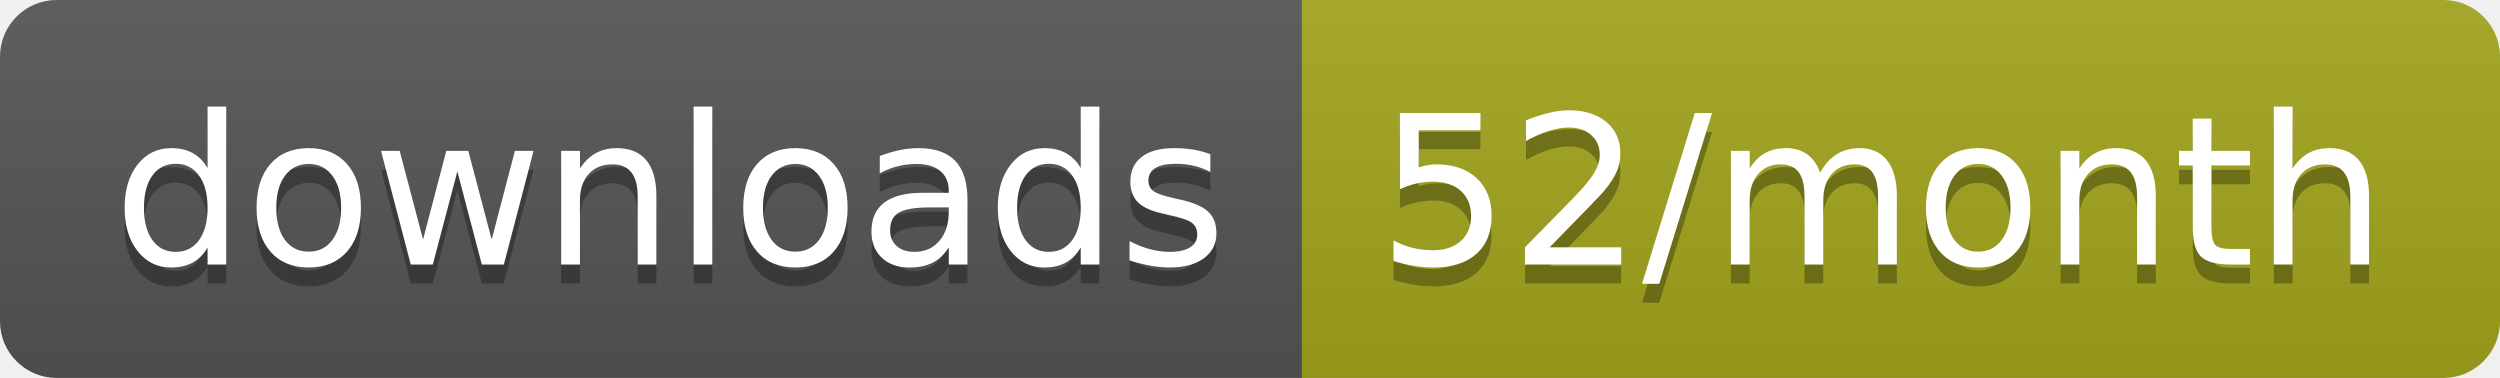
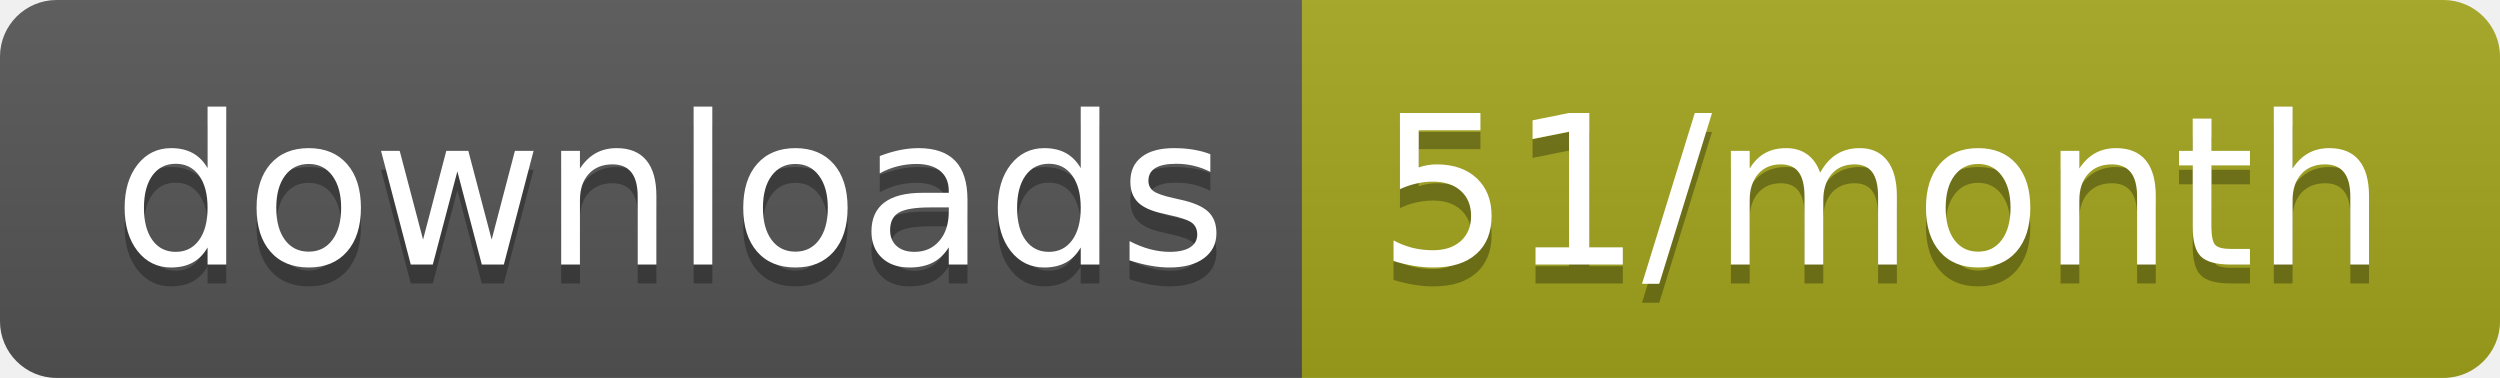
<svg xmlns="http://www.w3.org/2000/svg" width="132.3" height="20">
  <linearGradient id="smooth" x2="0" y2="100%">
    <stop offset="0" stop-color="#bbb" stop-opacity=".1" />
    <stop offset="1" stop-opacity=".1" />
  </linearGradient>
  <clipPath id="round">
    <rect width="132.3" height="20" rx="3" fill="#fff" />
  </clipPath>
  <g clip-path="url(#round)">
    <rect width="68.9" height="20" fill="#555" />
    <rect x="68.9" width="63.4" height="20" fill="#a4a61d" />
    <rect width="132.3" height="20" fill="url(#smooth)" />
  </g>
  <g fill="#fff" text-anchor="middle" font-family="DejaVu Sans,Verdana,Geneva,sans-serif" font-size="110">
    <text x="354.5" y="150" fill="#010101" fill-opacity=".3" transform="scale(0.1)" textLength="589.0" lengthAdjust="spacing">downloads</text>
    <text x="354.5" y="140" transform="scale(0.1)" textLength="589.0" lengthAdjust="spacing">downloads</text>
-     <text x="996" y="150" fill="#010101" fill-opacity=".3" transform="scale(0.1)" textLength="534.0" lengthAdjust="spacing">52/month</text>
-     <text x="996" y="140" transform="scale(0.1)" textLength="534.0" lengthAdjust="spacing">52/month</text>
+     <text x="996" y="150" fill="#010101" fill-opacity=".3" transform="scale(0.1)" textLength="534.0" lengthAdjust="spacing">51/month</text>
+     <text x="996" y="140" transform="scale(0.1)" textLength="534.0" lengthAdjust="spacing">51/month</text>
  </g>
</svg>
